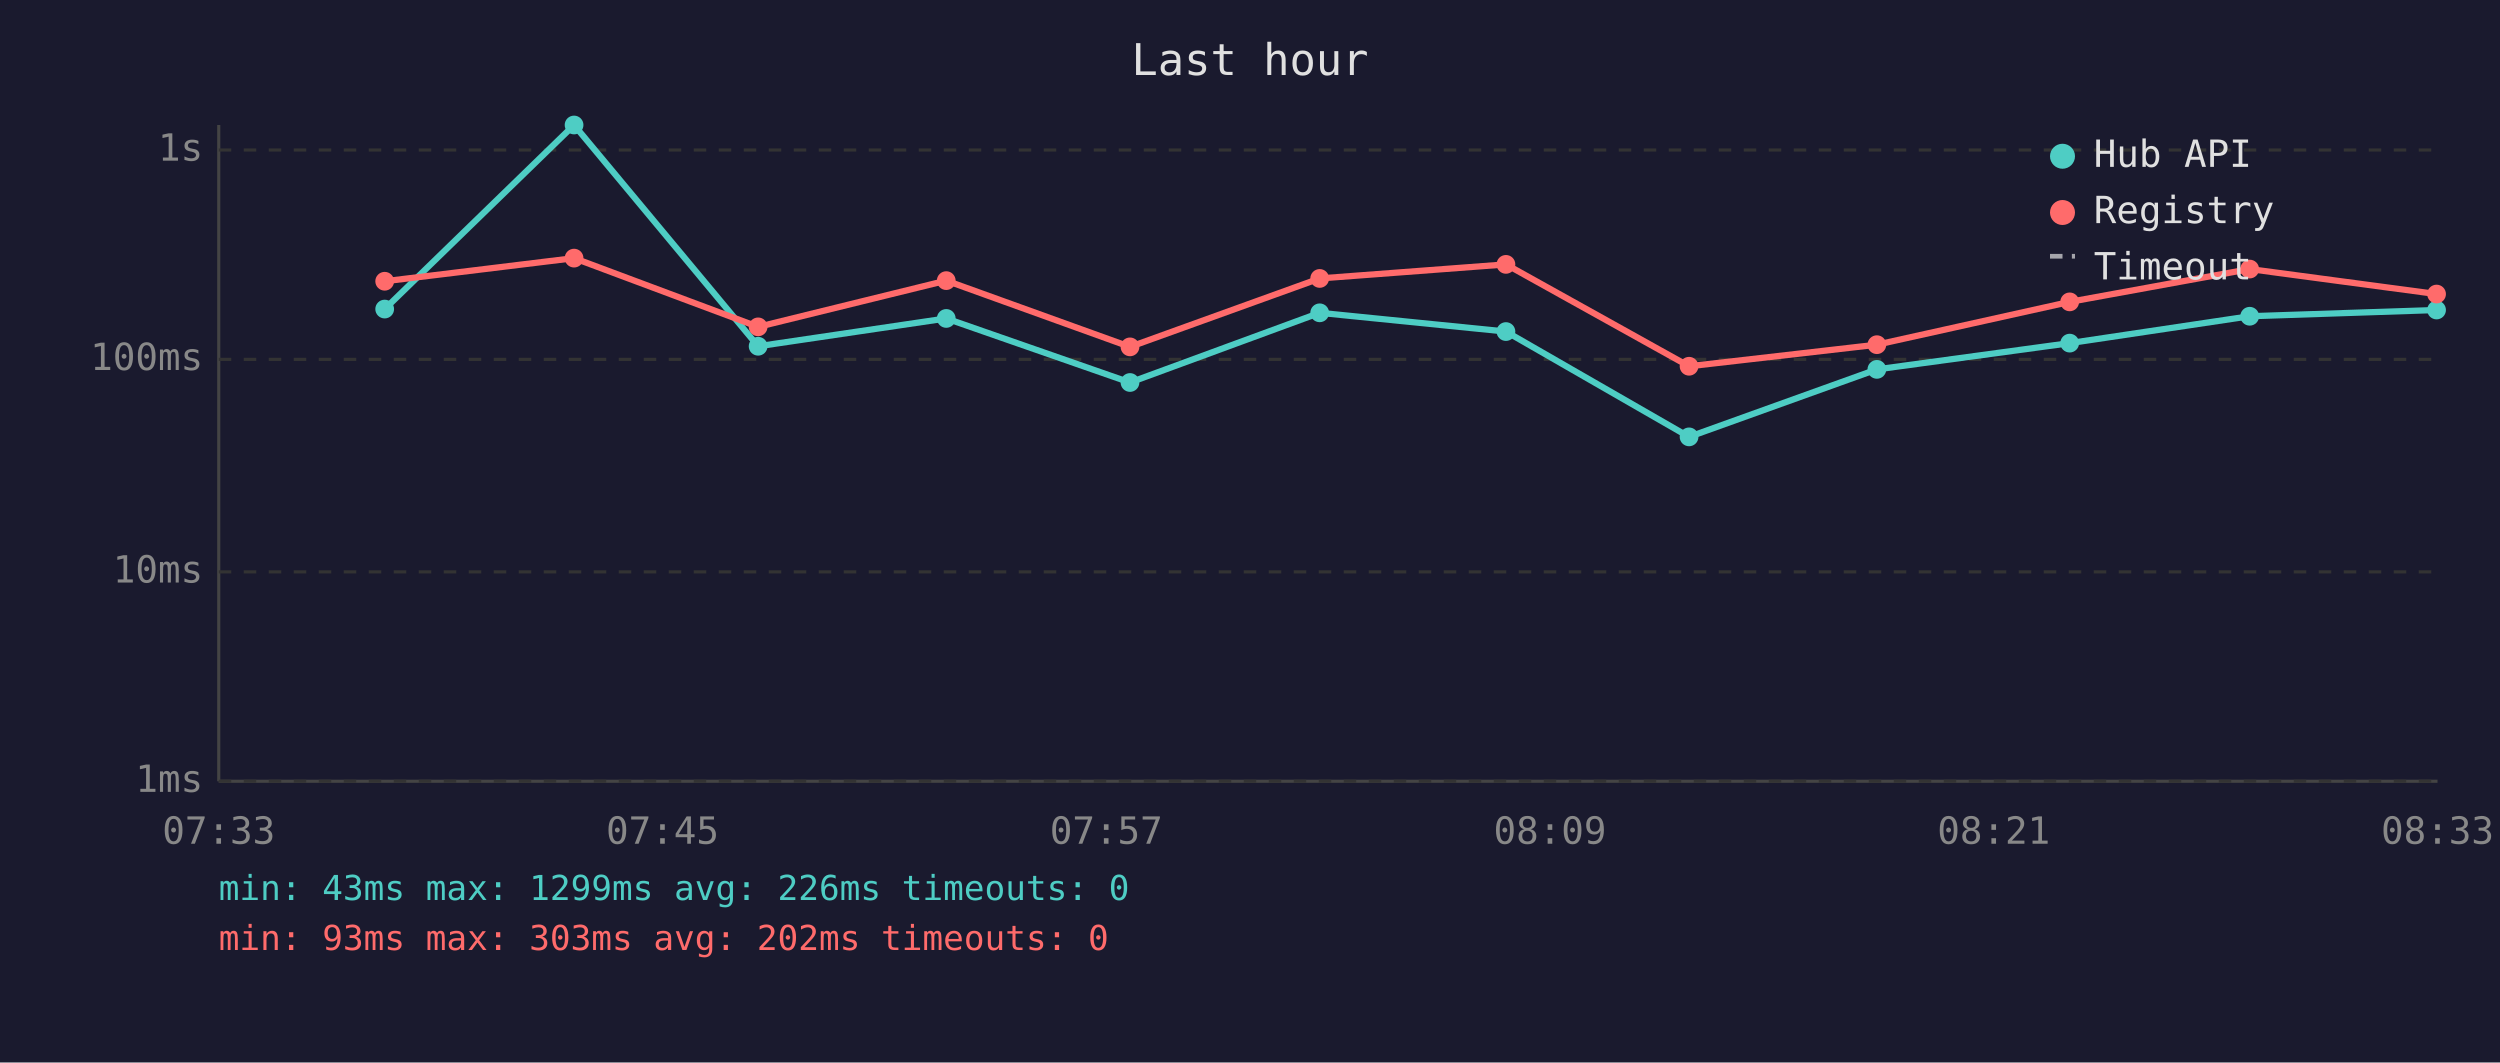
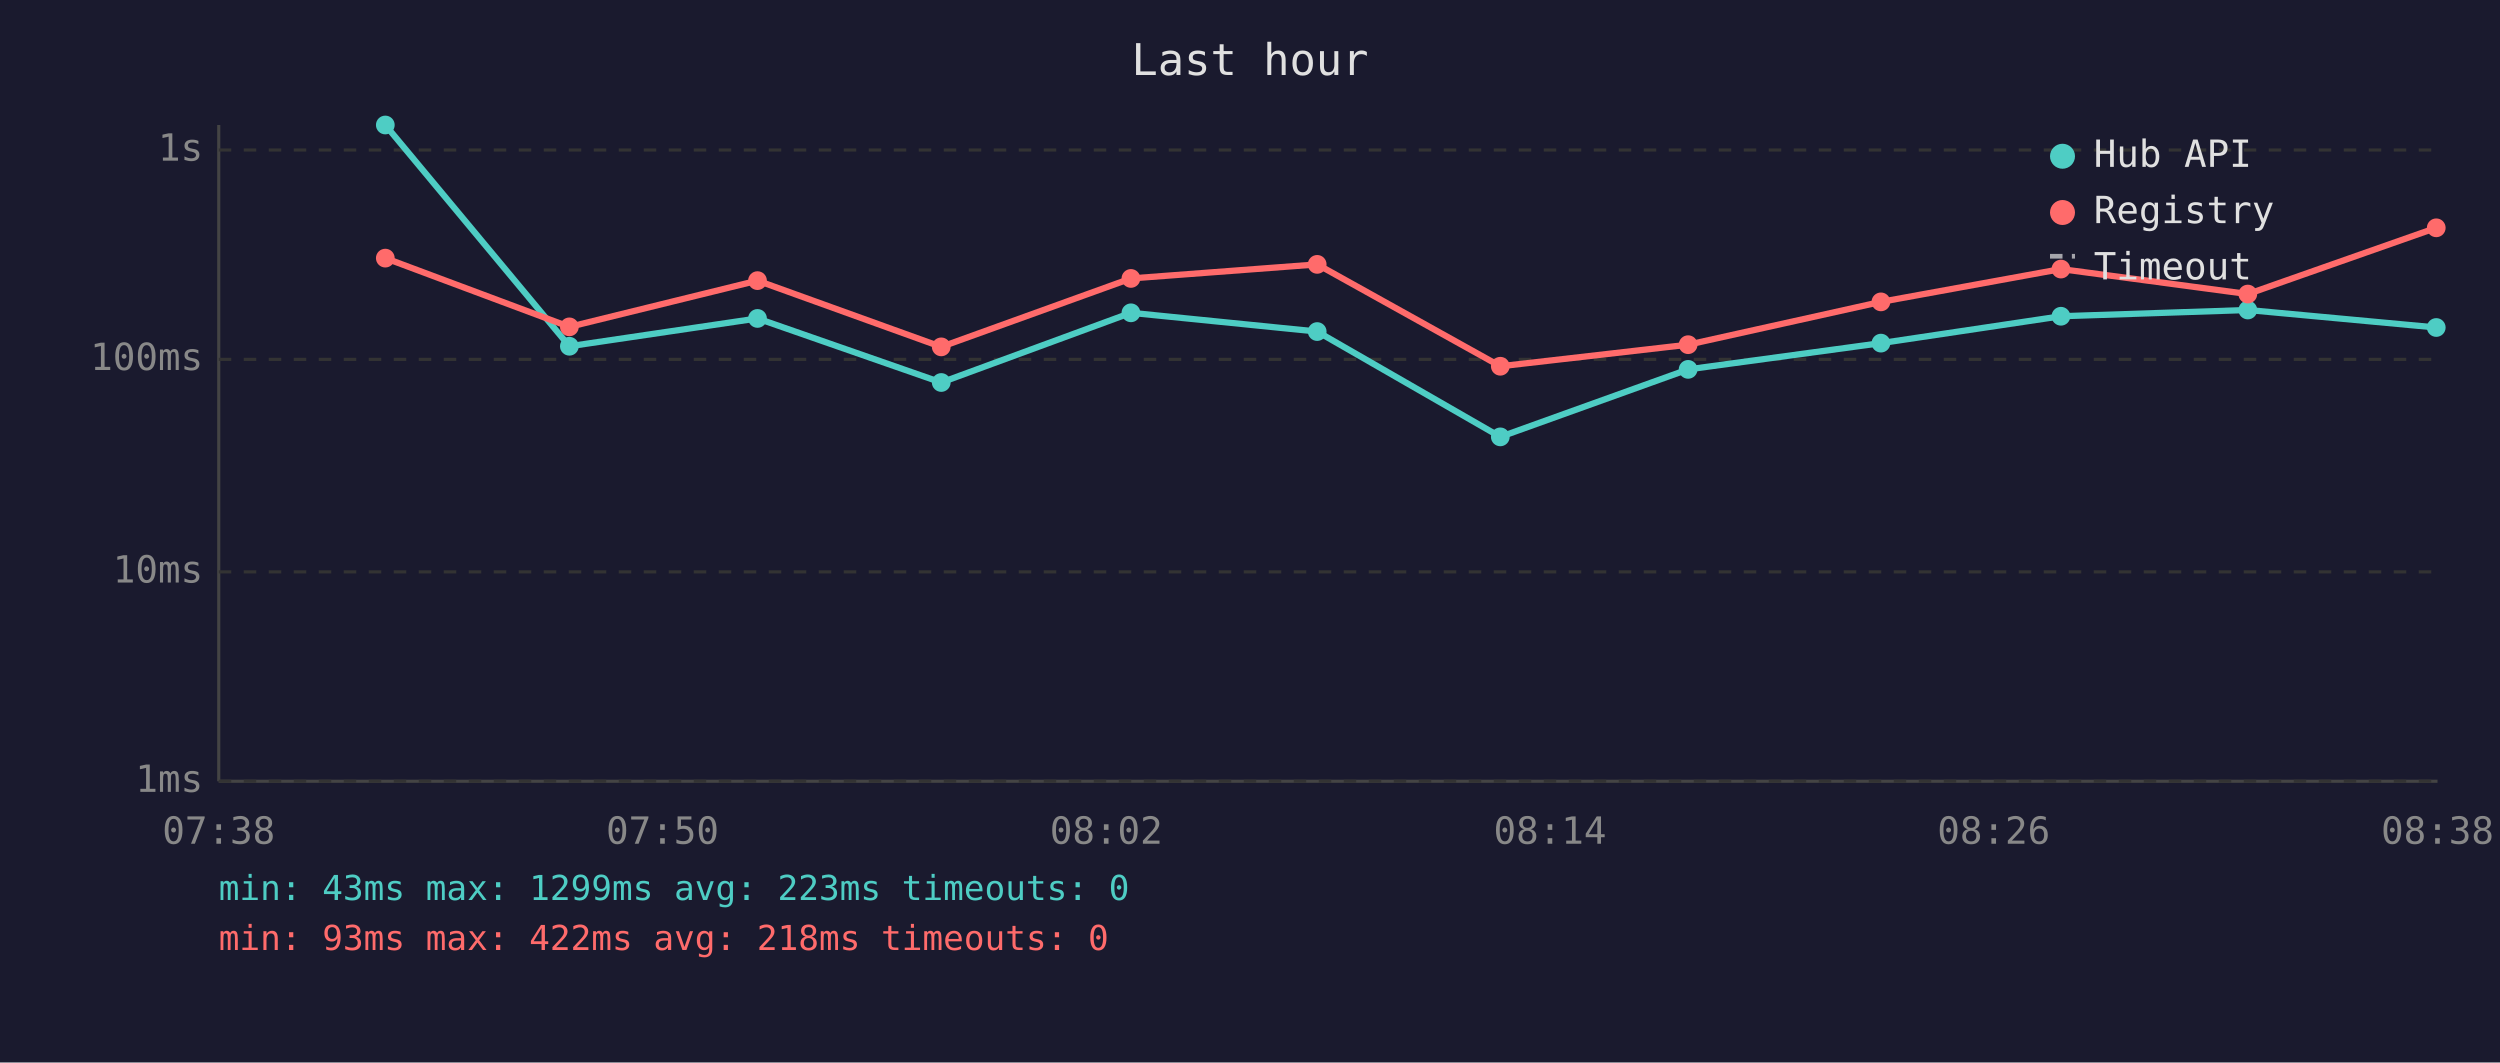
<svg xmlns="http://www.w3.org/2000/svg" viewBox="0 0 800 340" font-family="monospace" font-size="12">
  <rect width="800" height="340" fill="#1a1a2e" />
  <text x="400" y="24" fill="#e0e0e0" font-size="14" text-anchor="middle">Last hour</text>
  <line x1="70" y1="40" x2="70" y2="250" stroke="#444" stroke-width="1" />
  <line x1="70" y1="250" x2="780" y2="250" stroke="#444" stroke-width="1" />
  <line x1="70" y1="250" x2="780" y2="250" stroke="#333" stroke-width="1" stroke-dasharray="4" />
  <text x="65" y="250" fill="#888" text-anchor="end" dominant-baseline="middle">1ms</text>
  <line x1="70" y1="183" x2="780" y2="183" stroke="#333" stroke-width="1" stroke-dasharray="4" />
  <text x="65" y="183" fill="#888" text-anchor="end" dominant-baseline="middle">10ms</text>
  <line x1="70" y1="115" x2="780" y2="115" stroke="#333" stroke-width="1" stroke-dasharray="4" />
  <text x="65" y="115" fill="#888" text-anchor="end" dominant-baseline="middle">100ms</text>
  <line x1="70" y1="48" x2="780" y2="48" stroke="#333" stroke-width="1" stroke-dasharray="4" />
  <text x="65" y="48" fill="#888" text-anchor="end" dominant-baseline="middle">1s</text>
-   <text x="70" y="270" fill="#888" text-anchor="middle">07:33</text>
-   <text x="212" y="270" fill="#888" text-anchor="middle">07:45</text>
-   <text x="354" y="270" fill="#888" text-anchor="middle">07:57</text>
-   <text x="496" y="270" fill="#888" text-anchor="middle">08:09</text>
-   <text x="638" y="270" fill="#888" text-anchor="middle">08:21</text>
-   <text x="780" y="270" fill="#888" text-anchor="middle">08:33</text>
-   <polyline points="123.1,98.9 183.7,40.0 242.6,110.8 302.8,101.9 361.6,122.4 422.3,100.1 481.9,106.1 540.5,139.8 600.6,118.2 662.3,109.8 719.9,101.2 779.7,99.2" fill="none" stroke="#4ecdc4" stroke-width="2" opacity="1" />
-   <circle cx="123.1" cy="98.9" r="3" fill="#4ecdc4" />
-   <circle cx="183.7" cy="40.0" r="3" fill="#4ecdc4" />
-   <circle cx="242.6" cy="110.8" r="3" fill="#4ecdc4" />
-   <circle cx="302.8" cy="101.9" r="3" fill="#4ecdc4" />
-   <circle cx="361.6" cy="122.4" r="3" fill="#4ecdc4" />
-   <circle cx="422.3" cy="100.1" r="3" fill="#4ecdc4" />
-   <circle cx="481.9" cy="106.1" r="3" fill="#4ecdc4" />
-   <circle cx="540.5" cy="139.8" r="3" fill="#4ecdc4" />
-   <circle cx="600.6" cy="118.2" r="3" fill="#4ecdc4" />
-   <circle cx="662.3" cy="109.8" r="3" fill="#4ecdc4" />
-   <circle cx="719.9" cy="101.2" r="3" fill="#4ecdc4" />
-   <circle cx="779.7" cy="99.2" r="3" fill="#4ecdc4" />
-   <polyline points="123.1,90.0 183.7,82.6 242.6,104.6 302.8,89.8 361.6,111.0 422.3,89.1 481.9,84.6 540.5,117.2 600.6,110.3 662.3,96.6 719.9,86.1 779.7,94.1" fill="none" stroke="#ff6b6b" stroke-width="2" opacity="1" />
-   <circle cx="123.1" cy="90.0" r="3" fill="#ff6b6b" />
-   <circle cx="183.7" cy="82.6" r="3" fill="#ff6b6b" />
-   <circle cx="242.6" cy="104.6" r="3" fill="#ff6b6b" />
-   <circle cx="302.8" cy="89.8" r="3" fill="#ff6b6b" />
-   <circle cx="361.6" cy="111.0" r="3" fill="#ff6b6b" />
-   <circle cx="422.3" cy="89.1" r="3" fill="#ff6b6b" />
-   <circle cx="481.9" cy="84.6" r="3" fill="#ff6b6b" />
-   <circle cx="540.5" cy="117.2" r="3" fill="#ff6b6b" />
-   <circle cx="600.6" cy="110.3" r="3" fill="#ff6b6b" />
-   <circle cx="662.3" cy="96.6" r="3" fill="#ff6b6b" />
-   <circle cx="719.9" cy="86.1" r="3" fill="#ff6b6b" />
-   <circle cx="779.7" cy="94.1" r="3" fill="#ff6b6b" />
+   <text x="70" y="270" fill="#888" text-anchor="middle">07:38</text>
+   <text x="212" y="270" fill="#888" text-anchor="middle">07:50</text>
+   <text x="354" y="270" fill="#888" text-anchor="middle">08:02</text>
+   <text x="496" y="270" fill="#888" text-anchor="middle">08:14</text>
+   <text x="638" y="270" fill="#888" text-anchor="middle">08:26</text>
+   <text x="780" y="270" fill="#888" text-anchor="middle">08:38</text>
+   <polyline points="123.3,40.0 182.2,110.8 242.4,101.9 301.2,122.4 361.9,100.1 421.5,106.1 480.1,139.8 540.2,118.2 601.9,109.8 659.5,101.2 719.3,99.2 779.6,104.8" fill="none" stroke="#4ecdc4" stroke-width="2" opacity="1" />
+   <circle cx="123.3" cy="40.0" r="3" fill="#4ecdc4" />
+   <circle cx="182.2" cy="110.8" r="3" fill="#4ecdc4" />
+   <circle cx="242.4" cy="101.9" r="3" fill="#4ecdc4" />
+   <circle cx="301.2" cy="122.4" r="3" fill="#4ecdc4" />
+   <circle cx="361.9" cy="100.1" r="3" fill="#4ecdc4" />
+   <circle cx="421.5" cy="106.1" r="3" fill="#4ecdc4" />
+   <circle cx="480.1" cy="139.8" r="3" fill="#4ecdc4" />
+   <circle cx="540.2" cy="118.2" r="3" fill="#4ecdc4" />
+   <circle cx="601.9" cy="109.8" r="3" fill="#4ecdc4" />
+   <circle cx="659.5" cy="101.2" r="3" fill="#4ecdc4" />
+   <circle cx="719.3" cy="99.2" r="3" fill="#4ecdc4" />
+   <circle cx="779.6" cy="104.8" r="3" fill="#4ecdc4" />
+   <polyline points="123.3,82.6 182.2,104.6 242.4,89.8 301.2,111.0 361.9,89.1 421.5,84.6 480.1,117.2 540.2,110.3 601.9,96.6 659.5,86.1 719.3,94.1 779.6,72.9" fill="none" stroke="#ff6b6b" stroke-width="2" opacity="1" />
+   <circle cx="123.3" cy="82.6" r="3" fill="#ff6b6b" />
+   <circle cx="182.2" cy="104.6" r="3" fill="#ff6b6b" />
+   <circle cx="242.4" cy="89.8" r="3" fill="#ff6b6b" />
+   <circle cx="301.2" cy="111.0" r="3" fill="#ff6b6b" />
+   <circle cx="361.9" cy="89.1" r="3" fill="#ff6b6b" />
+   <circle cx="421.5" cy="84.6" r="3" fill="#ff6b6b" />
+   <circle cx="480.1" cy="117.2" r="3" fill="#ff6b6b" />
+   <circle cx="540.2" cy="110.3" r="3" fill="#ff6b6b" />
+   <circle cx="601.9" cy="96.6" r="3" fill="#ff6b6b" />
+   <circle cx="659.5" cy="86.1" r="3" fill="#ff6b6b" />
+   <circle cx="719.3" cy="94.1" r="3" fill="#ff6b6b" />
+   <circle cx="779.6" cy="72.9" r="3" fill="#ff6b6b" />
  <circle cx="660" cy="50" r="4" fill="#4ecdc4" />
  <text x="670" y="50" fill="#e0e0e0" dominant-baseline="middle">Hub API</text>
  <circle cx="660" cy="68" r="4" fill="#ff6b6b" />
  <text x="670" y="68" fill="#e0e0e0" dominant-baseline="middle">Registry</text>
  <line x1="656" y1="82" x2="664" y2="82" stroke="#e0e0e0" stroke-width="1.5" stroke-dasharray="4,3" opacity="0.7" />
  <text x="670" y="86" fill="#e0e0e0" dominant-baseline="middle">Timeout</text>
-   <text x="70" y="288" fill="#4ecdc4" font-size="11">min: 43ms  max: 1299ms  avg: 226ms  timeouts: 0</text>
-   <text x="70" y="304" fill="#ff6b6b" font-size="11">min: 93ms  max: 303ms  avg: 202ms  timeouts: 0</text>
+   <text x="70" y="288" fill="#4ecdc4" font-size="11">min: 43ms  max: 1299ms  avg: 223ms  timeouts: 0</text>
+   <text x="70" y="304" fill="#ff6b6b" font-size="11">min: 93ms  max: 422ms  avg: 218ms  timeouts: 0</text>
</svg>
